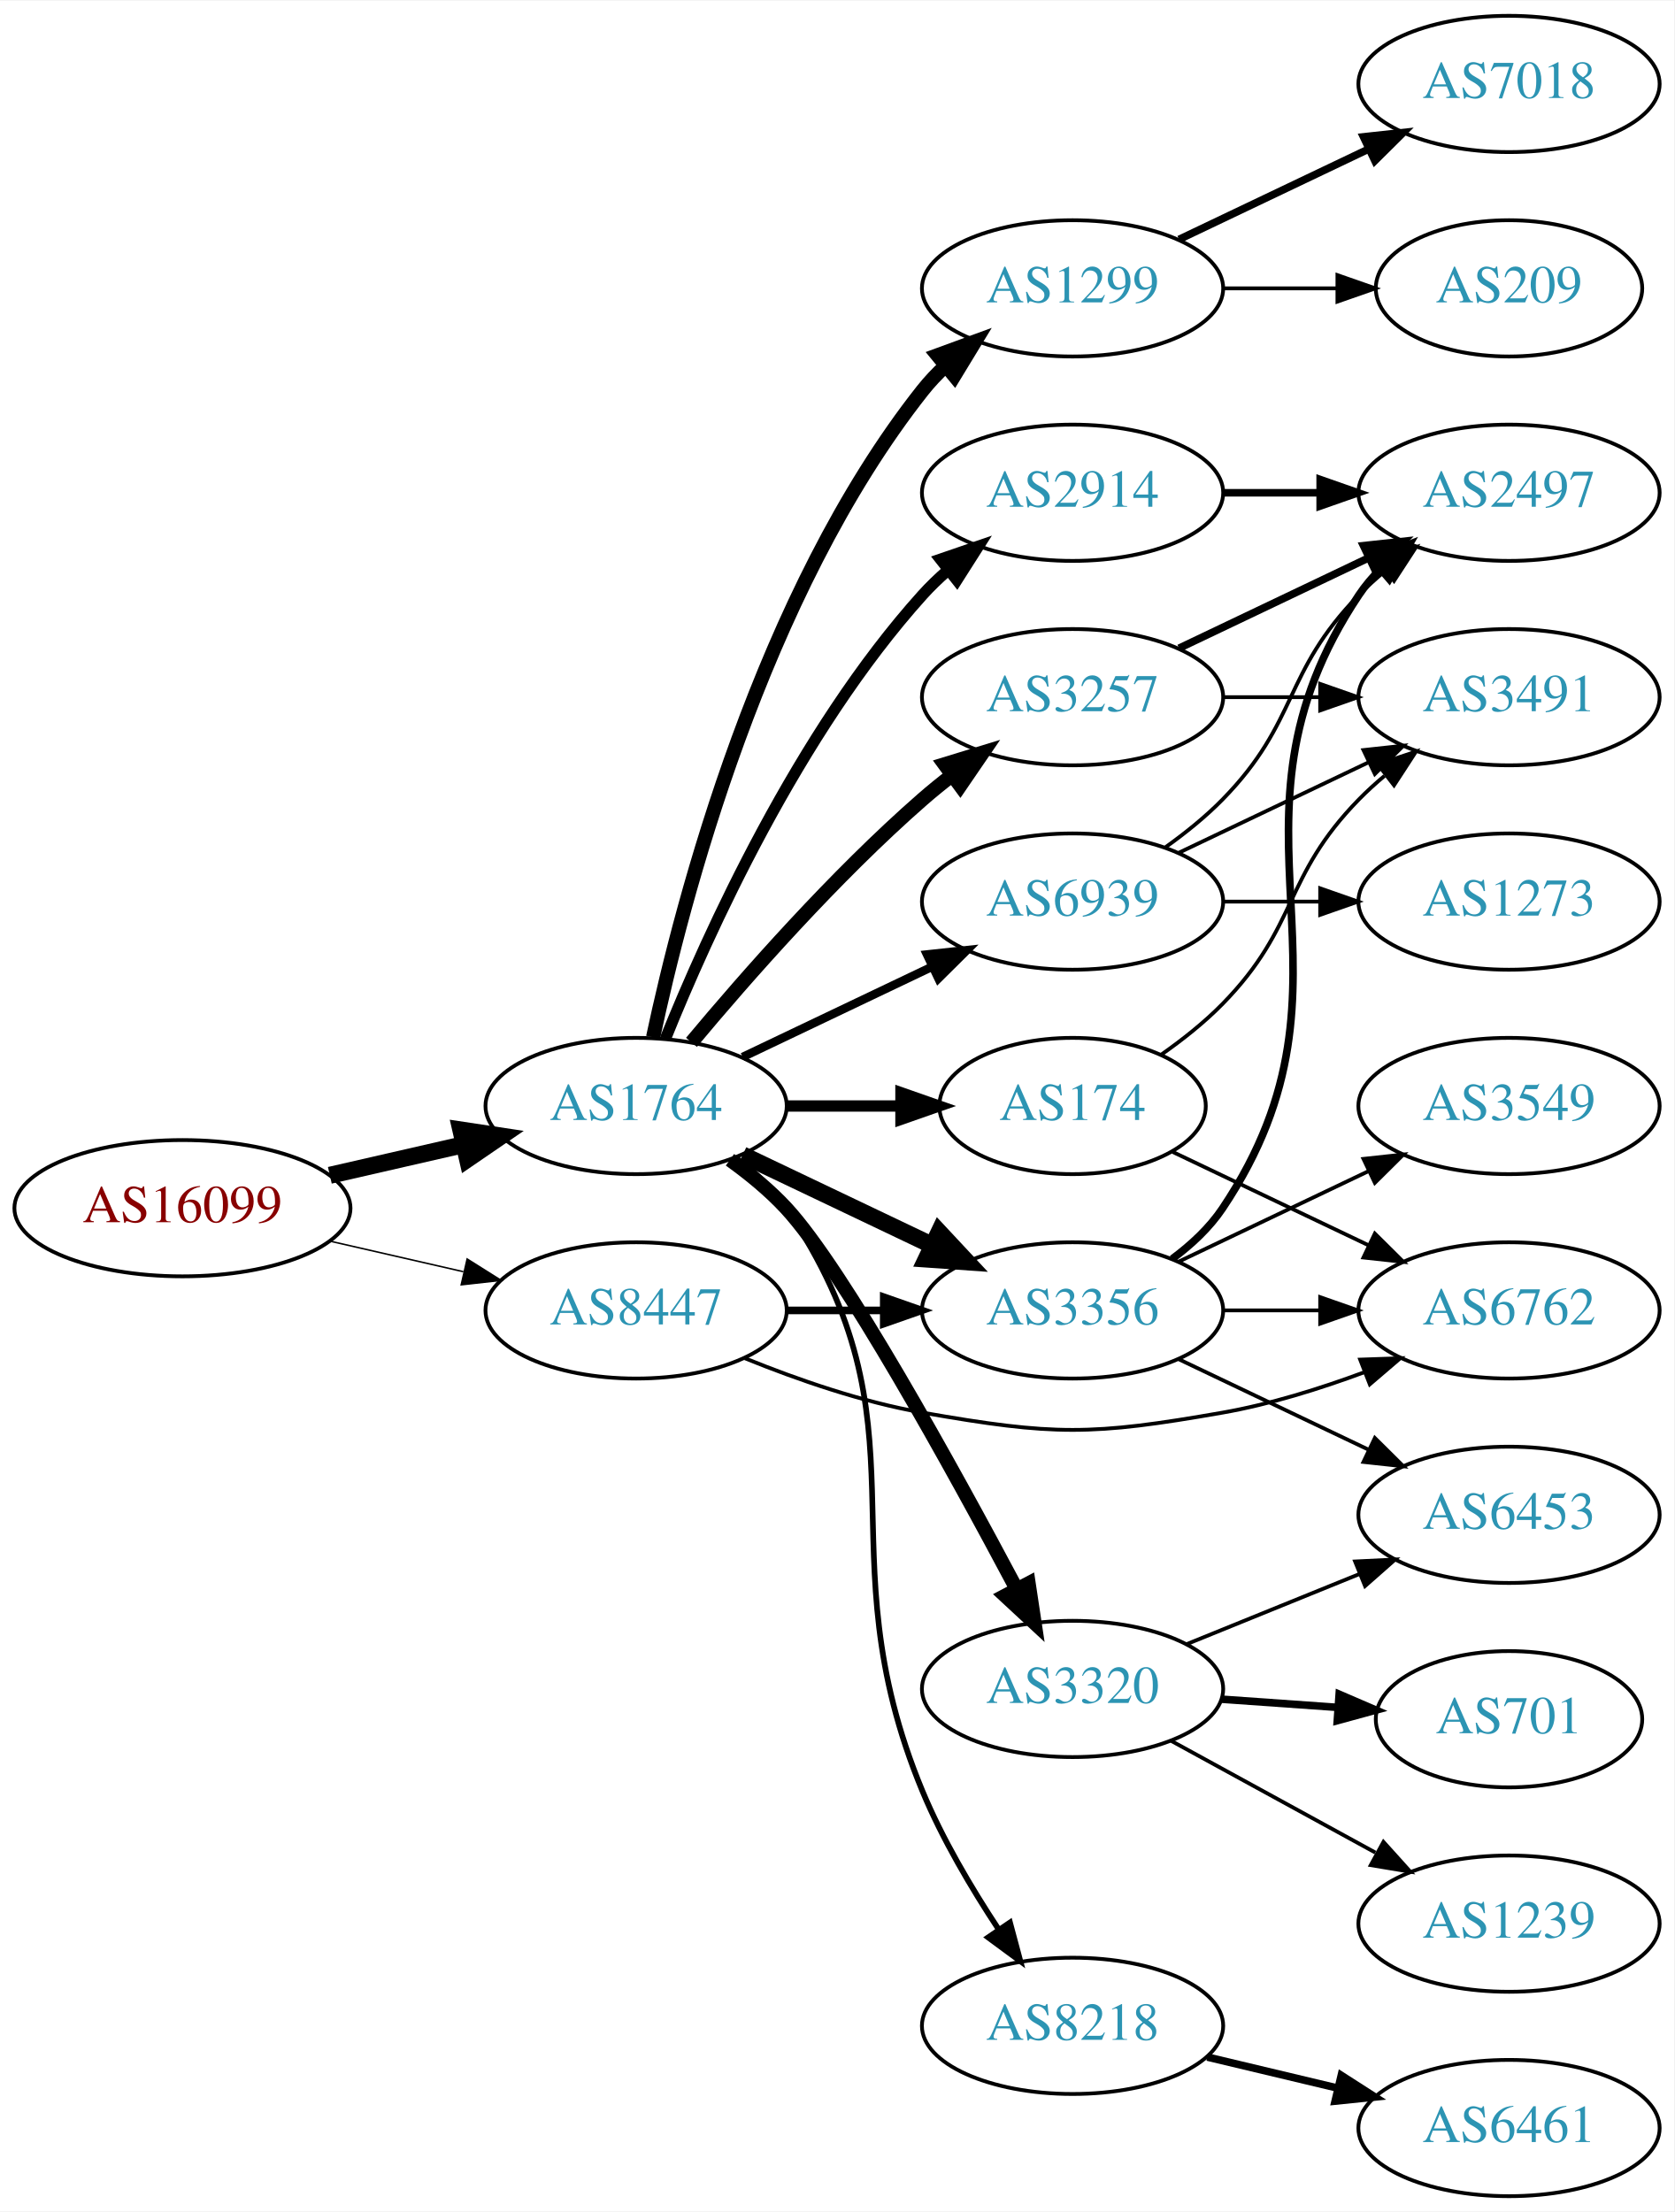
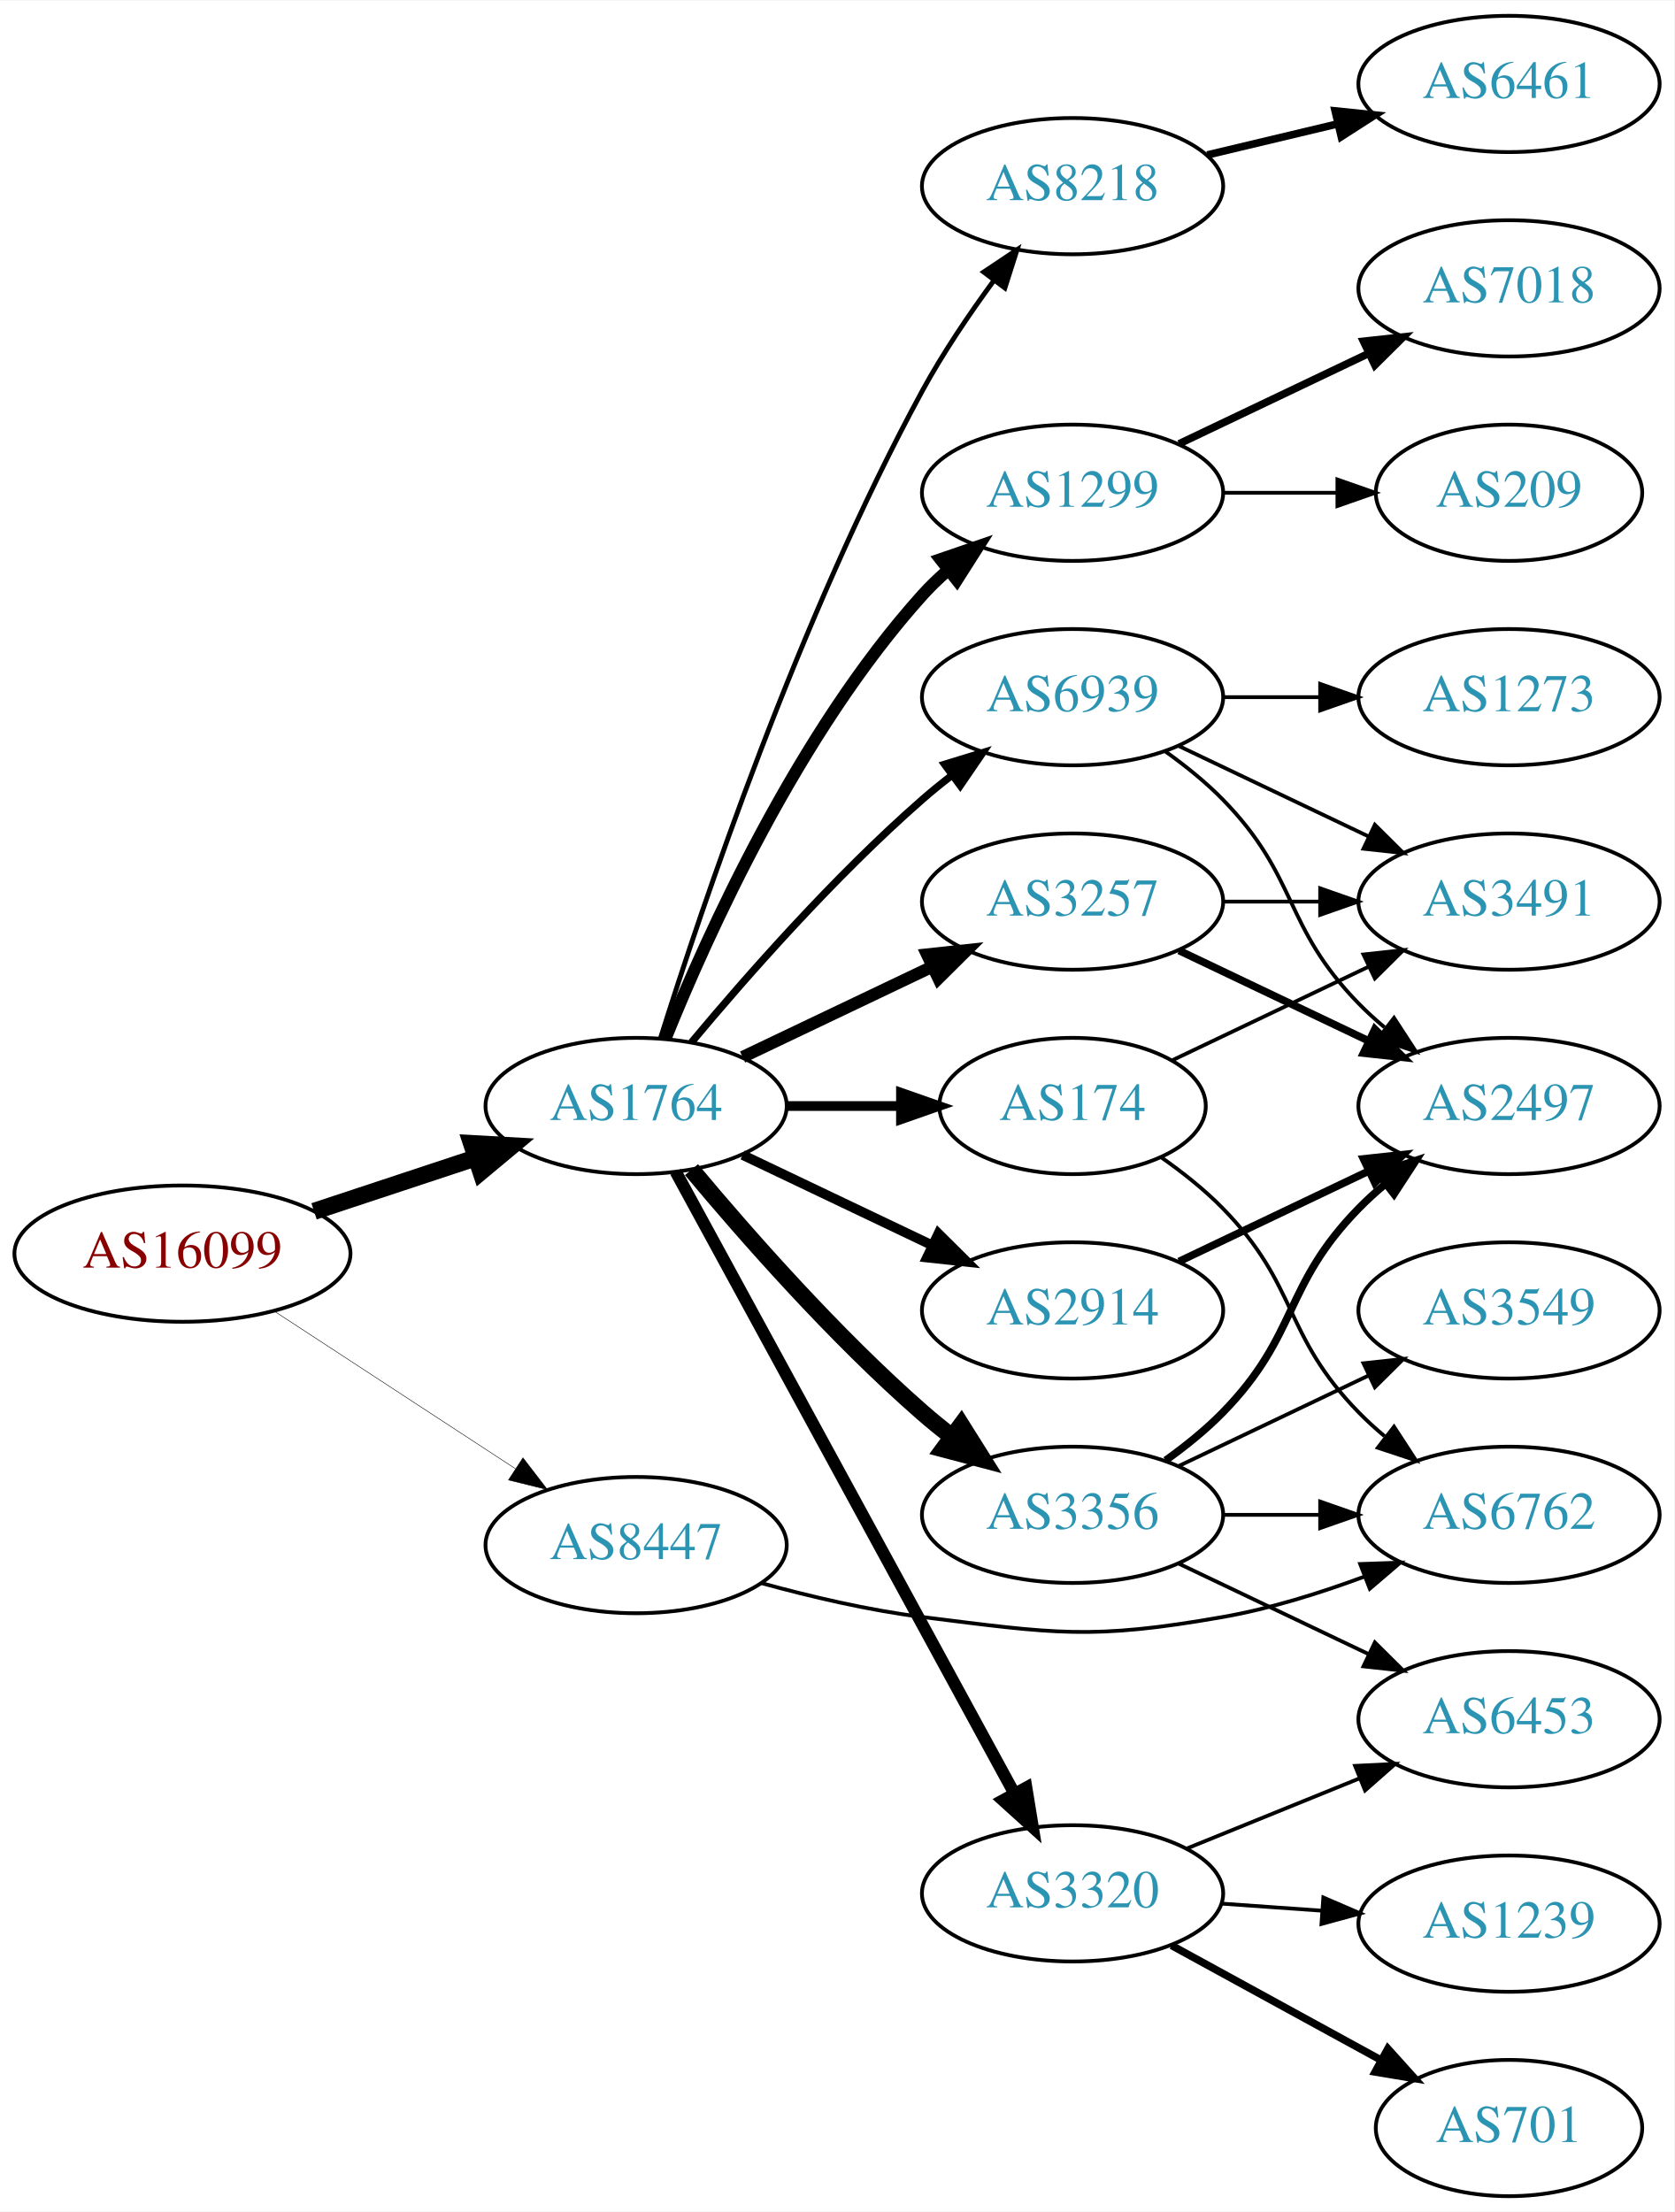
<svg xmlns="http://www.w3.org/2000/svg" xmlns:xlink="http://www.w3.org/1999/xlink" width="442pt" height="584pt" viewBox="0.00 0.00 442.27 584.00">
  <g id="graph0" class="graph" transform="scale(1 1) rotate(0) translate(4 580)">
    <polygon fill="white" stroke="none" points="-4,4 -4,-580 438.271,-580 438.271,4 -4,4" />
    <g id="node1" class="node">
      <g id="a_node1">
        <a xlink:href="/asn/16099" xlink:title="AS16099 ~ SOZVERS-NET [AT]">
-           <ellipse fill="#ffffff" stroke="black" cx="44.196" cy="-261" rx="44.393" ry="18" />
-           <text text-anchor="middle" x="44.196" y="-257.3" font-family="Times,serif" font-size="14.00" fill="#880000">AS16099</text>
+           <ellipse fill="#ffffff" stroke="black" cx="44.196" cy="-249" rx="44.393" ry="18" />
+           <text text-anchor="middle" x="44.196" y="-245.3" font-family="Times,serif" font-size="14.00" fill="#880000">AS16099</text>
        </a>
      </g>
    </g>
    <g id="node2" class="node">
      <g id="a_node2">
        <a xlink:href="/asn/1764" xlink:title="AS1764 ~ NEXTLAYER-AS [AT]">
          <ellipse fill="#ffffff" stroke="black" cx="164.039" cy="-288" rx="39.794" ry="18" />
          <text text-anchor="middle" x="164.039" y="-284.3" font-family="Times,serif" font-size="14.00" fill="#2c94b3">AS1764</text>
        </a>
      </g>
    </g>
    <g id="edge1" class="edge">
-       <path fill="none" stroke="black" stroke-width="4.5" d="M83.131,-269.692C94.371,-272.267 106.784,-275.111 118.407,-277.774" />
-       <polygon fill="black" stroke="black" stroke-width="4.5" points="117.742,-281.661 128.369,-280.057 119.501,-273.985 117.742,-281.661" />
+       <path fill="none" stroke="black" stroke-width="4.5" d="M78.965,-260.176C92.209,-264.559 107.541,-269.633 121.456,-274.238" />
+       <polygon fill="black" stroke="black" stroke-width="4.5" points="120.557,-278.088 131.288,-277.492 123.032,-270.612 120.557,-278.088" />
    </g>
    <g id="node3" class="node">
      <g id="a_node3">
        <a xlink:href="/asn/8447" xlink:title="AS8447 ~ A1 Telekom Austria AG [AT]">
-           <ellipse fill="#ffffff" stroke="black" cx="164.039" cy="-234" rx="39.794" ry="18" />
-           <text text-anchor="middle" x="164.039" y="-230.3" font-family="Times,serif" font-size="14.00" fill="#2c94b3">AS8447</text>
+           <ellipse fill="#ffffff" stroke="black" cx="164.039" cy="-172" rx="39.794" ry="18" />
+           <text text-anchor="middle" x="164.039" y="-168.3" font-family="Times,serif" font-size="14.00" fill="#2c94b3">AS8447</text>
        </a>
      </g>
    </g>
    <g id="edge2" class="edge">
-       <path fill="none" stroke="black" stroke-width="0.397" d="M83.131,-252.308C94.371,-249.733 106.784,-246.889 118.407,-244.226" />
-       <polygon fill="black" stroke="black" stroke-width="0.397" points="119.403,-247.588 128.369,-241.943 117.84,-240.765 119.403,-247.588" />
+       <path fill="none" stroke="black" stroke-width="0.129" d="M68.478,-233.787C86.708,-221.876 112.229,-205.2 132.163,-192.174" />
+       <polygon fill="black" stroke="black" stroke-width="0.129" points="134.148,-195.059 140.605,-186.659 130.319,-189.199 134.148,-195.059" />
    </g>
    <g id="node4" class="node">
      <g id="a_node4">
        <a xlink:href="/asn/1299" xlink:title="AS1299 ~ Telia Carrier [EU]">
-           <ellipse fill="#ffffff" stroke="black" cx="279.332" cy="-504" rx="39.794" ry="18" />
-           <text text-anchor="middle" x="279.332" y="-500.3" font-family="Times,serif" font-size="14.00" fill="#2c94b3">AS1299</text>
+           <ellipse fill="#ffffff" stroke="black" cx="279.332" cy="-450" rx="39.794" ry="18" />
+           <text text-anchor="middle" x="279.332" y="-446.3" font-family="Times,serif" font-size="14.00" fill="#2c94b3">AS1299</text>
        </a>
      </g>
    </g>
    <g id="edge3" class="edge">
-       <path fill="none" stroke="black" stroke-width="3.75" d="M168.529,-306.16C176.16,-342.03 197.152,-423.155 239.685,-477 241.493,-479.288 243.545,-481.462 245.74,-483.51" />
-       <polygon fill="black" stroke="black" stroke-width="3.75" points="243.651,-486.323 253.6,-489.966 248.094,-480.914 243.651,-486.323" />
+       <path fill="none" stroke="black" stroke-width="3.214" d="M171.786,-305.787C182.837,-333.243 206.891,-386.578 239.685,-423 241.688,-425.224 243.906,-427.363 246.239,-429.397" />
+       <polygon fill="black" stroke="black" stroke-width="3.214" points="244.437,-432.433 254.458,-435.873 248.769,-426.935 244.437,-432.433" />
    </g>
    <g id="node5" class="node">
      <g id="a_node5">
-         <a xlink:href="/asn/3356" xlink:title="AS3356 ~ Level 3 Parent, LLC [US]">
-           <ellipse fill="#ffffff" stroke="black" cx="279.332" cy="-234" rx="39.794" ry="18" />
-           <text text-anchor="middle" x="279.332" y="-230.3" font-family="Times,serif" font-size="14.00" fill="#2c94b3">AS3356</text>
+         <a xlink:href="/asn/3257" xlink:title="AS3257 ~ GTT [DE]">
+           <ellipse fill="#ffffff" stroke="black" cx="279.332" cy="-342" rx="39.794" ry="18" />
+           <text text-anchor="middle" x="279.332" y="-338.3" font-family="Times,serif" font-size="14.00" fill="#2c94b3">AS3257</text>
        </a>
      </g>
    </g>
    <g id="edge4" class="edge">
-       <path fill="none" stroke="black" stroke-width="4.5" d="M192.175,-275.066C207.169,-267.919 225.99,-258.948 242.213,-251.215" />
-       <polygon fill="black" stroke="black" stroke-width="4.5" points="244.084,-254.686 251.417,-246.829 240.695,-247.577 244.084,-254.686" />
+       <path fill="none" stroke="black" stroke-width="3.214" d="M192.175,-300.934C207.169,-308.081 225.99,-317.052 242.213,-324.785" />
+       <polygon fill="black" stroke="black" stroke-width="3.214" points="240.884,-328.028 251.417,-329.171 243.895,-321.709 240.884,-328.028" />
    </g>
    <g id="node6" class="node">
      <g id="a_node6">
-         <a xlink:href="/asn/2914" xlink:title="AS2914 ~ NTT America, Inc. [US]">
-           <ellipse fill="#ffffff" stroke="black" cx="279.332" cy="-450" rx="39.794" ry="18" />
-           <text text-anchor="middle" x="279.332" y="-446.3" font-family="Times,serif" font-size="14.00" fill="#2c94b3">AS2914</text>
+         <a xlink:href="/asn/3320" xlink:title="AS3320 ~ DTAG [DE]">
+           <ellipse fill="#ffffff" stroke="black" cx="279.332" cy="-80" rx="39.794" ry="18" />
+           <text text-anchor="middle" x="279.332" y="-76.3" font-family="Times,serif" font-size="14.00" fill="#2c94b3">AS3320</text>
        </a>
      </g>
    </g>
    <g id="edge5" class="edge">
-       <path fill="none" stroke="black" stroke-width="3" d="M171.786,-305.787C182.837,-333.243 206.891,-386.578 239.685,-423 241.688,-425.224 243.906,-427.363 246.239,-429.397" />
-       <polygon fill="black" stroke="black" stroke-width="3" points="244.437,-432.433 254.458,-435.873 248.769,-426.935 244.437,-432.433" />
+       <path fill="none" stroke="black" stroke-width="3.214" d="M174.503,-270.624C194.371,-234.147 240.524,-149.412 264.026,-106.264" />
+       <polygon fill="black" stroke="black" stroke-width="3.214" points="267.105,-107.929 268.814,-97.473 260.957,-104.581 267.105,-107.929" />
    </g>
    <g id="node7" class="node">
      <g id="a_node7">
-         <a xlink:href="/asn/3257" xlink:title="AS3257 ~ GTT [DE]">
-           <ellipse fill="#ffffff" stroke="black" cx="279.332" cy="-396" rx="39.794" ry="18" />
-           <text text-anchor="middle" x="279.332" y="-392.3" font-family="Times,serif" font-size="14.00" fill="#2c94b3">AS3257</text>
+         <a xlink:href="/asn/3356" xlink:title="AS3356 ~ Level 3 Parent, LLC [US]">
+           <ellipse fill="#ffffff" stroke="black" cx="279.332" cy="-180" rx="39.794" ry="18" />
+           <text text-anchor="middle" x="279.332" y="-176.3" font-family="Times,serif" font-size="14.00" fill="#2c94b3">AS3356</text>
        </a>
      </g>
    </g>
    <g id="edge6" class="edge">
-       <path fill="none" stroke="black" stroke-width="3.75" d="M178.669,-304.817C192.951,-321.929 216.498,-348.745 239.685,-369 242.151,-371.154 244.789,-373.294 247.487,-375.372" />
-       <polygon fill="black" stroke="black" stroke-width="3.75" points="245.512,-378.264 255.641,-381.37 249.66,-372.625 245.512,-378.264" />
+       <path fill="none" stroke="black" stroke-width="4.5" d="M178.669,-271.183C192.951,-254.071 216.498,-227.255 239.685,-207 242.151,-204.846 244.789,-202.706 247.487,-200.628" />
+       <polygon fill="black" stroke="black" stroke-width="4.5" points="249.919,-203.727 255.641,-194.63 245.252,-197.384 249.919,-203.727" />
    </g>
    <g id="node8" class="node">
      <g id="a_node8">
-         <a xlink:href="/asn/3320" xlink:title="AS3320 ~ DTAG [DE]">
-           <ellipse fill="#ffffff" stroke="black" cx="279.332" cy="-134" rx="39.794" ry="18" />
-           <text text-anchor="middle" x="279.332" y="-130.3" font-family="Times,serif" font-size="14.00" fill="#2c94b3">AS3320</text>
+         <a xlink:href="/asn/2914" xlink:title="AS2914 ~ NTT America, Inc. [US]">
+           <ellipse fill="#ffffff" stroke="black" cx="279.332" cy="-234" rx="39.794" ry="18" />
+           <text text-anchor="middle" x="279.332" y="-230.3" font-family="Times,serif" font-size="14.00" fill="#2c94b3">AS2914</text>
        </a>
      </g>
    </g>
    <g id="edge7" class="edge">
-       <path fill="none" stroke="black" stroke-width="3.75" d="M188.823,-273.791C194.071,-270.025 199.351,-265.688 203.685,-261 218.697,-244.762 247.489,-192.511 264.595,-160.31" />
-       <polygon fill="black" stroke="black" stroke-width="3.75" points="267.718,-161.891 269.294,-151.414 261.528,-158.621 267.718,-161.891" />
+       <path fill="none" stroke="black" stroke-width="2.571" d="M192.175,-275.066C207.169,-267.919 225.99,-258.948 242.213,-251.215" />
+       <polygon fill="black" stroke="black" stroke-width="2.571" points="243.895,-254.291 251.417,-246.829 240.884,-247.972 243.895,-254.291" />
    </g>
    <g id="node9" class="node">
      <g id="a_node9">
        <a xlink:href="/asn/174" xlink:title="AS174 ~ Cogent Communications [US]">
          <ellipse fill="#ffffff" stroke="black" cx="279.332" cy="-288" rx="35.194" ry="18" />
          <text text-anchor="middle" x="279.332" y="-284.3" font-family="Times,serif" font-size="14.00" fill="#2c94b3">AS174</text>
        </a>
      </g>
    </g>
    <g id="edge8" class="edge">
-       <path fill="none" stroke="black" stroke-width="3" d="M203.711,-288C213.416,-288 223.907,-288 233.87,-288" />
-       <polygon fill="black" stroke="black" stroke-width="3" points="234.006,-291.5 244.006,-288 234.006,-284.5 234.006,-291.5" />
+       <path fill="none" stroke="black" stroke-width="2.571" d="M203.711,-288C213.416,-288 223.907,-288 233.87,-288" />
+       <polygon fill="black" stroke="black" stroke-width="2.571" points="234.006,-291.5 244.006,-288 234.006,-284.5 234.006,-291.5" />
    </g>
    <g id="node10" class="node">
      <g id="a_node10">
        <a xlink:href="/asn/8218" xlink:title="AS8218 ~ legacy Neotelecoms [FR]">
-           <ellipse fill="#ffffff" stroke="black" cx="279.332" cy="-45" rx="39.794" ry="18" />
-           <text text-anchor="middle" x="279.332" y="-41.3" font-family="Times,serif" font-size="14.00" fill="#2c94b3">AS8218</text>
+           <ellipse fill="#ffffff" stroke="black" cx="279.332" cy="-531" rx="39.794" ry="18" />
+           <text text-anchor="middle" x="279.332" y="-527.3" font-family="Times,serif" font-size="14.00" fill="#2c94b3">AS8218</text>
        </a>
      </g>
    </g>
    <g id="edge9" class="edge">
-       <path fill="none" stroke="black" stroke-width="1.5" d="M190.316,-274.365C195.374,-270.622 200.197,-266.15 203.685,-261 243.101,-202.802 212.733,-171.917 239.685,-107 244.929,-94.371 252.61,-81.382 259.746,-70.577" />
-       <polygon fill="black" stroke="black" stroke-width="1.5" points="262.804,-72.305 265.546,-62.071 257.021,-68.361 262.804,-72.305" />
+       <path fill="none" stroke="black" stroke-width="1.286" d="M170.46,-305.841C181.231,-340.146 207.122,-417.203 239.685,-477 245.117,-486.974 252.091,-497.269 258.617,-506.16" />
+       <polygon fill="black" stroke="black" stroke-width="1.286" points="255.858,-508.316 264.67,-514.198 261.45,-504.105 255.858,-508.316" />
    </g>
    <g id="node11" class="node">
      <g id="a_node11">
        <a xlink:href="/asn/6939" xlink:title="AS6939 ~ Hurricane Electric LLC [US]">
-           <ellipse fill="#ffffff" stroke="black" cx="279.332" cy="-342" rx="39.794" ry="18" />
-           <text text-anchor="middle" x="279.332" y="-338.3" font-family="Times,serif" font-size="14.00" fill="#2c94b3">AS6939</text>
+           <ellipse fill="#ffffff" stroke="black" cx="279.332" cy="-396" rx="39.794" ry="18" />
+           <text text-anchor="middle" x="279.332" y="-392.3" font-family="Times,serif" font-size="14.00" fill="#2c94b3">AS6939</text>
        </a>
      </g>
    </g>
    <g id="edge10" class="edge">
-       <path fill="none" stroke="black" stroke-width="2.25" d="M192.175,-300.934C207.169,-308.081 225.99,-317.052 242.213,-324.785" />
-       <polygon fill="black" stroke="black" stroke-width="2.25" points="240.884,-328.028 251.417,-329.171 243.895,-321.709 240.884,-328.028" />
-     </g>
-     <g id="edge26" class="edge">
-       <path fill="none" stroke="black" stroke-width="2" d="M203.711,-234C211.914,-234 220.678,-234 229.21,-234" />
-       <polygon fill="black" stroke="black" stroke-width="2" points="229.449,-237.5 239.449,-234 229.449,-230.5 229.449,-237.5" />
+       <path fill="none" stroke="black" stroke-width="1.929" d="M178.669,-304.817C192.951,-321.929 216.498,-348.745 239.685,-369 242.151,-371.154 244.789,-373.294 247.487,-375.372" />
+       <polygon fill="black" stroke="black" stroke-width="1.929" points="245.512,-378.264 255.641,-381.37 249.66,-372.625 245.512,-378.264" />
    </g>
    <g id="node18" class="node">
      <g id="a_node18">
        <a xlink:href="/asn/6762" xlink:title="AS6762 ~ TELECOM ITALIA SPARKLE S.p.A. [IT]">
-           <ellipse fill="#ffffff" stroke="black" cx="394.625" cy="-234" rx="39.794" ry="18" />
-           <text text-anchor="middle" x="394.625" y="-230.3" font-family="Times,serif" font-size="14.00" fill="#2c94b3">AS6762</text>
-         </a>
-       </g>
-     </g>
-     <g id="edge27" class="edge">
-       <path fill="none" stroke="black" d="M192.763,-221.369C206.557,-215.764 223.668,-209.808 239.685,-207 274.397,-200.915 284.266,-200.915 318.978,-207 331.492,-209.194 344.673,-213.309 356.418,-217.677" />
-       <polygon fill="black" stroke="black" points="355.311,-221.002 365.9,-221.369 357.851,-214.479 355.311,-221.002" />
+           <ellipse fill="#ffffff" stroke="black" cx="394.625" cy="-180" rx="39.794" ry="18" />
+           <text text-anchor="middle" x="394.625" y="-176.3" font-family="Times,serif" font-size="14.00" fill="#2c94b3">AS6762</text>
+         </a>
+       </g>
+     </g>
+     <g id="edge26" class="edge">
+       <path fill="none" stroke="black" d="M197.036,-161.991C210.117,-158.39 225.487,-154.779 239.685,-153 274.653,-148.62 284.266,-146.915 318.978,-153 331.492,-155.194 344.673,-159.309 356.418,-163.677" />
+       <polygon fill="black" stroke="black" points="355.311,-167.002 365.9,-167.369 357.851,-160.479 355.311,-167.002" />
+     </g>
+     <g id="node12" class="node">
+       <g id="a_node12">
+         <a xlink:href="/asn/7018" xlink:title="AS7018 ~ AT&amp;T Services, Inc. [US]">
+           <ellipse fill="#ffffff" stroke="black" cx="394.625" cy="-504" rx="39.794" ry="18" />
+           <text text-anchor="middle" x="394.625" y="-500.3" font-family="Times,serif" font-size="14.00" fill="#2c94b3">AS7018</text>
+         </a>
+       </g>
+     </g>
+     <g id="edge11" class="edge">
+       <path fill="none" stroke="black" stroke-width="2" d="M307.468,-462.934C322.462,-470.081 341.283,-479.052 357.506,-486.785" />
+       <polygon fill="black" stroke="black" stroke-width="2" points="356.177,-490.028 366.71,-491.171 359.188,-483.709 356.177,-490.028" />
+     </g>
+     <g id="node13" class="node">
+       <g id="a_node13">
+         <a xlink:href="/asn/209" xlink:title="AS209 ~ CenturyLink Communications, LLC [US]">
+           <ellipse fill="#ffffff" stroke="black" cx="394.625" cy="-450" rx="35.194" ry="18" />
+           <text text-anchor="middle" x="394.625" y="-446.3" font-family="Times,serif" font-size="14.00" fill="#2c94b3">AS209</text>
+         </a>
+       </g>
+     </g>
+     <g id="edge12" class="edge">
+       <path fill="none" stroke="black" d="M319.004,-450C328.709,-450 339.2,-450 349.163,-450" />
+       <polygon fill="black" stroke="black" points="349.299,-453.5 359.299,-450 349.299,-446.5 349.299,-453.5" />
+     </g>
+     <g id="node14" class="node">
+       <g id="a_node14">
+         <a xlink:href="/asn/2497" xlink:title="AS2497 ~ Internet Initiative Japan Inc. [JP]">
+           <ellipse fill="#ffffff" stroke="black" cx="394.625" cy="-288" rx="39.794" ry="18" />
+           <text text-anchor="middle" x="394.625" y="-284.3" font-family="Times,serif" font-size="14.00" fill="#2c94b3">AS2497</text>
+         </a>
+       </g>
+     </g>
+     <g id="edge13" class="edge">
+       <path fill="none" stroke="black" stroke-width="2" d="M307.468,-329.066C322.462,-321.919 341.283,-312.948 357.506,-305.215" />
+       <polygon fill="black" stroke="black" stroke-width="2" points="359.188,-308.291 366.71,-300.829 356.177,-301.972 359.188,-308.291" />
+     </g>
+     <g id="node15" class="node">
+       <g id="a_node15">
+         <a xlink:href="/asn/3491" xlink:title="AS3491 ~ PCCW Global, Inc. [US]">
+           <ellipse fill="#ffffff" stroke="black" cx="394.625" cy="-342" rx="39.794" ry="18" />
+           <text text-anchor="middle" x="394.625" y="-338.3" font-family="Times,serif" font-size="14.00" fill="#2c94b3">AS3491</text>
+         </a>
+       </g>
+     </g>
+     <g id="edge14" class="edge">
+       <path fill="none" stroke="black" d="M319.004,-342C327.207,-342 335.971,-342 344.503,-342" />
+       <polygon fill="black" stroke="black" points="344.742,-345.5 354.742,-342 344.742,-338.5 344.742,-345.5" />
+     </g>
+     <g id="node17" class="node">
+       <g id="a_node17">
+         <a xlink:href="/asn/6453" xlink:title="AS6453 ~ TATA COMMUNICATIONS (AMERICA) INC [US]">
+           <ellipse fill="#ffffff" stroke="black" cx="394.625" cy="-126" rx="39.794" ry="18" />
+           <text text-anchor="middle" x="394.625" y="-122.3" font-family="Times,serif" font-size="14.00" fill="#2c94b3">AS6453</text>
+         </a>
+       </g>
+     </g>
+     <g id="edge25" class="edge">
+       <path fill="none" stroke="black" d="M309.507,-91.846C323.383,-97.48 340.16,-104.292 355.069,-110.346" />
+       <polygon fill="black" stroke="black" points="353.966,-113.675 364.548,-114.194 356.599,-107.189 353.966,-113.675" />
    </g>
    <g id="node20" class="node">
      <g id="a_node20">
-         <a xlink:href="/asn/7018" xlink:title="AS7018 ~ AT&amp;T Services, Inc. [US]">
-           <ellipse fill="#ffffff" stroke="black" cx="394.625" cy="-558" rx="39.794" ry="18" />
-           <text text-anchor="middle" x="394.625" y="-554.3" font-family="Times,serif" font-size="14.00" fill="#2c94b3">AS7018</text>
+         <a xlink:href="/asn/701" xlink:title="AS701 ~ UUNET [US]">
+           <ellipse fill="#ffffff" stroke="black" cx="394.625" cy="-18" rx="35.194" ry="18" />
+           <text text-anchor="middle" x="394.625" y="-14.3" font-family="Times,serif" font-size="14.00" fill="#2c94b3">AS701</text>
        </a>
      </g>
    </g>
    <g id="edge23" class="edge">
-       <path fill="none" stroke="black" stroke-width="2" d="M307.468,-516.934C322.462,-524.081 341.283,-533.052 357.506,-540.785" />
-       <polygon fill="black" stroke="black" stroke-width="2" points="356.177,-544.028 366.71,-545.171 359.188,-537.709 356.177,-544.028" />
+       <path fill="none" stroke="black" stroke-width="2" d="M305.475,-66.24C321.796,-57.309 343.232,-45.577 360.879,-35.92" />
+       <polygon fill="black" stroke="black" stroke-width="2" points="362.623,-38.956 369.715,-31.085 359.262,-32.815 362.623,-38.956" />
    </g>
    <g id="node21" class="node">
      <g id="a_node21">
-         <a xlink:href="/asn/209" xlink:title="AS209 ~ CenturyLink Communications, LLC [US]">
-           <ellipse fill="#ffffff" stroke="black" cx="394.625" cy="-504" rx="35.194" ry="18" />
-           <text text-anchor="middle" x="394.625" y="-500.3" font-family="Times,serif" font-size="14.00" fill="#2c94b3">AS209</text>
-         </a>
-       </g>
-     </g>
-     <g id="edge24" class="edge">
-       <path fill="none" stroke="black" d="M319.004,-504C328.709,-504 339.2,-504 349.163,-504" />
-       <polygon fill="black" stroke="black" points="349.299,-507.5 359.299,-504 349.299,-500.5 349.299,-507.5" />
-     </g>
-     <g id="node12" class="node">
-       <g id="a_node12">
-         <a xlink:href="/asn/2497" xlink:title="AS2497 ~ Internet Initiative Japan Inc. [JP]">
-           <ellipse fill="#ffffff" stroke="black" cx="394.625" cy="-450" rx="39.794" ry="18" />
-           <text text-anchor="middle" x="394.625" y="-446.3" font-family="Times,serif" font-size="14.00" fill="#2c94b3">AS2497</text>
-         </a>
-       </g>
-     </g>
-     <g id="edge16" class="edge">
-       <path fill="none" stroke="black" stroke-width="2" d="M305.651,-247.607C310.707,-251.351 315.518,-255.831 318.978,-261 360.003,-322.294 313.954,-361.706 354.978,-423 356.6,-425.423 358.519,-427.695 360.621,-429.81" />
-       <polygon fill="black" stroke="black" stroke-width="2" points="358.434,-432.546 368.306,-436.393 362.988,-427.229 358.434,-432.546" />
-     </g>
-     <g id="node16" class="node">
-       <g id="a_node16">
-         <a xlink:href="/asn/6453" xlink:title="AS6453 ~ TATA COMMUNICATIONS (AMERICA) INC [US]">
-           <ellipse fill="#ffffff" stroke="black" cx="394.625" cy="-180" rx="39.794" ry="18" />
-           <text text-anchor="middle" x="394.625" y="-176.3" font-family="Times,serif" font-size="14.00" fill="#2c94b3">AS6453</text>
-         </a>
-       </g>
-     </g>
-     <g id="edge18" class="edge">
-       <path fill="none" stroke="black" d="M307.468,-221.066C322.462,-213.919 341.283,-204.948 357.506,-197.215" />
-       <polygon fill="black" stroke="black" points="359.188,-200.291 366.71,-192.829 356.177,-193.972 359.188,-200.291" />
-     </g>
-     <g id="node17" class="node">
-       <g id="a_node17">
-         <a xlink:href="/asn/3549" xlink:title="AS3549 ~ Level 3 Parent, LLC [US]">
-           <ellipse fill="#ffffff" stroke="black" cx="394.625" cy="-288" rx="39.794" ry="18" />
-           <text text-anchor="middle" x="394.625" y="-284.3" font-family="Times,serif" font-size="14.00" fill="#2c94b3">AS3549</text>
-         </a>
-       </g>
-     </g>
-     <g id="edge17" class="edge">
-       <path fill="none" stroke="black" d="M307.468,-246.934C322.462,-254.081 341.283,-263.052 357.506,-270.785" />
-       <polygon fill="black" stroke="black" points="356.177,-274.028 366.71,-275.171 359.188,-267.709 356.177,-274.028" />
-     </g>
-     <g id="edge19" class="edge">
-       <path fill="none" stroke="black" d="M319.004,-234C327.207,-234 335.971,-234 344.503,-234" />
-       <polygon fill="black" stroke="black" points="344.742,-237.5 354.742,-234 344.742,-230.5 344.742,-237.5" />
-     </g>
-     <g id="edge25" class="edge">
-       <path fill="none" stroke="black" stroke-width="2" d="M319.004,-450C327.207,-450 335.971,-450 344.503,-450" />
-       <polygon fill="black" stroke="black" stroke-width="2" points="344.742,-453.5 354.742,-450 344.742,-446.5 344.742,-453.5" />
-     </g>
-     <g id="edge11" class="edge">
-       <path fill="none" stroke="black" stroke-width="2" d="M307.468,-408.934C322.462,-416.081 341.283,-425.052 357.506,-432.785" />
-       <polygon fill="black" stroke="black" stroke-width="2" points="356.177,-436.028 366.71,-437.171 359.188,-429.709 356.177,-436.028" />
-     </g>
-     <g id="node13" class="node">
-       <g id="a_node13">
-         <a xlink:href="/asn/3491" xlink:title="AS3491 ~ PCCW Global, Inc. [US]">
-           <ellipse fill="#ffffff" stroke="black" cx="394.625" cy="-396" rx="39.794" ry="18" />
-           <text text-anchor="middle" x="394.625" y="-392.3" font-family="Times,serif" font-size="14.00" fill="#2c94b3">AS3491</text>
-         </a>
-       </g>
-     </g>
-     <g id="edge12" class="edge">
-       <path fill="none" stroke="black" d="M319.004,-396C327.207,-396 335.971,-396 344.503,-396" />
-       <polygon fill="black" stroke="black" points="344.742,-399.5 354.742,-396 344.742,-392.5 344.742,-399.5" />
-     </g>
-     <g id="node14" class="node">
-       <g id="a_node14">
-         <a xlink:href="/asn/701" xlink:title="AS701 ~ UUNET [US]">
-           <ellipse fill="#ffffff" stroke="black" cx="394.625" cy="-126" rx="35.194" ry="18" />
-           <text text-anchor="middle" x="394.625" y="-122.3" font-family="Times,serif" font-size="14.00" fill="#2c94b3">AS701</text>
-         </a>
-       </g>
-     </g>
-     <g id="edge13" class="edge">
-       <path fill="none" stroke="black" stroke-width="2" d="M318.687,-131.292C328.502,-130.599 339.137,-129.848 349.228,-129.135" />
-       <polygon fill="black" stroke="black" stroke-width="2" points="349.76,-132.606 359.489,-128.41 349.267,-125.624 349.76,-132.606" />
-     </g>
-     <g id="node15" class="node">
-       <g id="a_node15">
        <a xlink:href="/asn/1239" xlink:title="AS1239 ~ Sprint [US]">
          <ellipse fill="#ffffff" stroke="black" cx="394.625" cy="-72" rx="39.794" ry="18" />
          <text text-anchor="middle" x="394.625" y="-68.3" font-family="Times,serif" font-size="14.00" fill="#2c94b3">AS1239</text>
        </a>
      </g>
    </g>
-     <g id="edge14" class="edge">
-       <path fill="none" stroke="black" d="M305.475,-120.24C321.316,-111.571 341.977,-100.265 359.313,-90.777" />
-       <polygon fill="black" stroke="black" points="361.459,-93.592 368.551,-85.721 358.099,-87.452 361.459,-93.592" />
+     <g id="edge24" class="edge">
+       <path fill="none" stroke="black" d="M318.687,-77.292C327.177,-76.692 336.281,-76.049 345.115,-75.425" />
+       <polygon fill="black" stroke="black" points="345.58,-78.901 355.308,-74.706 345.087,-71.919 345.58,-78.901" />
    </g>
    <g id="edge15" class="edge">
-       <path fill="none" stroke="black" d="M309.507,-145.846C323.383,-151.48 340.16,-158.292 355.069,-164.346" />
-       <polygon fill="black" stroke="black" points="353.966,-167.675 364.548,-168.194 356.599,-161.189 353.966,-167.675" />
-     </g>
-     <g id="edge21" class="edge">
-       <path fill="none" stroke="black" d="M302.714,-301.532C308.356,-305.49 314.17,-310.086 318.978,-315 339.151,-335.617 334.806,-348.383 354.978,-369 357.071,-371.139 359.354,-373.218 361.731,-375.21" />
-       <polygon fill="black" stroke="black" points="359.974,-378.275 370.031,-381.611 364.249,-372.732 359.974,-378.275" />
+       <path fill="none" stroke="black" stroke-width="2" d="M303.926,-194.389C309.182,-198.148 314.513,-202.437 318.978,-207 339.151,-227.617 334.806,-240.383 354.978,-261 357.071,-263.139 359.354,-265.218 361.731,-267.21" />
+       <polygon fill="black" stroke="black" stroke-width="2" points="359.974,-270.275 370.031,-273.611 364.249,-264.732 359.974,-270.275" />
+     </g>
+     <g id="node16" class="node">
+       <g id="a_node16">
+         <a xlink:href="/asn/3549" xlink:title="AS3549 ~ Level 3 Parent, LLC [US]">
+           <ellipse fill="#ffffff" stroke="black" cx="394.625" cy="-234" rx="39.794" ry="18" />
+           <text text-anchor="middle" x="394.625" y="-230.3" font-family="Times,serif" font-size="14.00" fill="#2c94b3">AS3549</text>
+         </a>
+       </g>
+     </g>
+     <g id="edge16" class="edge">
+       <path fill="none" stroke="black" d="M307.468,-192.934C322.462,-200.081 341.283,-209.052 357.506,-216.785" />
+       <polygon fill="black" stroke="black" points="356.177,-220.028 366.71,-221.171 359.188,-213.709 356.177,-220.028" />
+     </g>
+     <g id="edge17" class="edge">
+       <path fill="none" stroke="black" d="M307.468,-167.066C322.462,-159.919 341.283,-150.948 357.506,-143.215" />
+       <polygon fill="black" stroke="black" points="359.188,-146.291 366.71,-138.829 356.177,-139.972 359.188,-146.291" />
+     </g>
+     <g id="edge18" class="edge">
+       <path fill="none" stroke="black" d="M319.004,-180C327.207,-180 335.971,-180 344.503,-180" />
+       <polygon fill="black" stroke="black" points="344.742,-183.5 354.742,-180 344.742,-176.5 344.742,-183.5" />
    </g>
    <g id="edge22" class="edge">
-       <path fill="none" stroke="black" d="M305.757,-275.881C321.059,-268.587 340.783,-259.186 357.665,-251.14" />
-       <polygon fill="black" stroke="black" points="359.184,-254.293 366.705,-246.831 356.172,-247.974 359.184,-254.293" />
+       <path fill="none" stroke="black" stroke-width="2" d="M307.468,-246.934C322.462,-254.081 341.283,-263.052 357.506,-270.785" />
+       <polygon fill="black" stroke="black" stroke-width="2" points="356.177,-274.028 366.71,-275.171 359.188,-267.709 356.177,-274.028" />
+     </g>
+     <g id="edge19" class="edge">
+       <path fill="none" stroke="black" d="M305.757,-300.119C321.059,-307.413 340.783,-316.814 357.665,-324.86" />
+       <polygon fill="black" stroke="black" points="356.172,-328.026 366.705,-329.169 359.184,-321.707 356.172,-328.026" />
+     </g>
+     <g id="edge20" class="edge">
+       <path fill="none" stroke="black" d="M302.714,-274.468C308.356,-270.51 314.17,-265.914 318.978,-261 339.151,-240.383 334.806,-227.617 354.978,-207 357.071,-204.861 359.354,-202.782 361.731,-200.79" />
+       <polygon fill="black" stroke="black" points="364.249,-203.268 370.031,-194.389 359.974,-197.725 364.249,-203.268" />
    </g>
    <g id="node19" class="node">
      <g id="a_node19">
        <a xlink:href="/asn/6461" xlink:title="AS6461 ~ Zayo Bandwidth [US]">
-           <ellipse fill="#ffffff" stroke="black" cx="394.625" cy="-18" rx="39.794" ry="18" />
-           <text text-anchor="middle" x="394.625" y="-14.3" font-family="Times,serif" font-size="14.00" fill="#2c94b3">AS6461</text>
-         </a>
-       </g>
-     </g>
-     <g id="edge20" class="edge">
-       <path fill="none" stroke="black" stroke-width="2" d="M314.939,-36.752C325.81,-34.162 337.964,-31.265 349.407,-28.538" />
-       <polygon fill="black" stroke="black" stroke-width="2" points="350.313,-31.92 359.229,-26.197 348.69,-25.111 350.313,-31.92" />
+           <ellipse fill="#ffffff" stroke="black" cx="394.625" cy="-558" rx="39.794" ry="18" />
+           <text text-anchor="middle" x="394.625" y="-554.3" font-family="Times,serif" font-size="14.00" fill="#2c94b3">AS6461</text>
+         </a>
+       </g>
+     </g>
+     <g id="edge21" class="edge">
+       <path fill="none" stroke="black" stroke-width="2" d="M314.939,-539.248C325.81,-541.838 337.964,-544.735 349.407,-547.462" />
+       <polygon fill="black" stroke="black" stroke-width="2" points="348.69,-550.889 359.229,-549.803 350.313,-544.08 348.69,-550.889" />
+     </g>
+     <g id="edge29" class="edge">
+       <path fill="none" stroke="black" d="M303.926,-381.611C309.182,-377.852 314.513,-373.563 318.978,-369 339.151,-348.383 334.806,-335.617 354.978,-315 357.071,-312.861 359.354,-310.782 361.731,-308.79" />
+       <polygon fill="black" stroke="black" points="364.249,-311.268 370.031,-302.389 359.974,-305.725 364.249,-311.268" />
    </g>
    <g id="edge28" class="edge">
-       <path fill="none" stroke="black" d="M303.926,-356.389C309.182,-360.148 314.513,-364.437 318.978,-369 339.151,-389.617 334.806,-402.383 354.978,-423 357.071,-425.139 359.354,-427.218 361.731,-429.21" />
-       <polygon fill="black" stroke="black" points="359.974,-432.275 370.031,-435.611 364.249,-426.732 359.974,-432.275" />
-     </g>
-     <g id="edge30" class="edge">
-       <path fill="none" stroke="black" d="M307.468,-354.934C322.462,-362.081 341.283,-371.052 357.506,-378.785" />
-       <polygon fill="black" stroke="black" points="356.177,-382.028 366.71,-383.171 359.188,-375.709 356.177,-382.028" />
+       <path fill="none" stroke="black" d="M307.468,-383.066C322.462,-375.919 341.283,-366.948 357.506,-359.215" />
+       <polygon fill="black" stroke="black" points="359.188,-362.291 366.71,-354.829 356.177,-355.972 359.188,-362.291" />
    </g>
    <g id="node22" class="node">
      <g id="a_node22">
        <a xlink:href="/asn/1273" xlink:title="AS1273 ~ RIPE Network Coordination Centre [NL]">
-           <ellipse fill="#ffffff" stroke="black" cx="394.625" cy="-342" rx="39.794" ry="18" />
-           <text text-anchor="middle" x="394.625" y="-338.3" font-family="Times,serif" font-size="14.00" fill="#2c94b3">AS1273</text>
-         </a>
-       </g>
-     </g>
-     <g id="edge29" class="edge">
-       <path fill="none" stroke="black" d="M319.004,-342C327.207,-342 335.971,-342 344.503,-342" />
-       <polygon fill="black" stroke="black" points="344.742,-345.5 354.742,-342 344.742,-338.5 344.742,-345.5" />
+           <ellipse fill="#ffffff" stroke="black" cx="394.625" cy="-396" rx="39.794" ry="18" />
+           <text text-anchor="middle" x="394.625" y="-392.3" font-family="Times,serif" font-size="14.00" fill="#2c94b3">AS1273</text>
+         </a>
+       </g>
+     </g>
+     <g id="edge27" class="edge">
+       <path fill="none" stroke="black" d="M319.004,-396C327.207,-396 335.971,-396 344.503,-396" />
+       <polygon fill="black" stroke="black" points="344.742,-399.5 354.742,-396 344.742,-392.5 344.742,-399.5" />
    </g>
  </g>
</svg>
